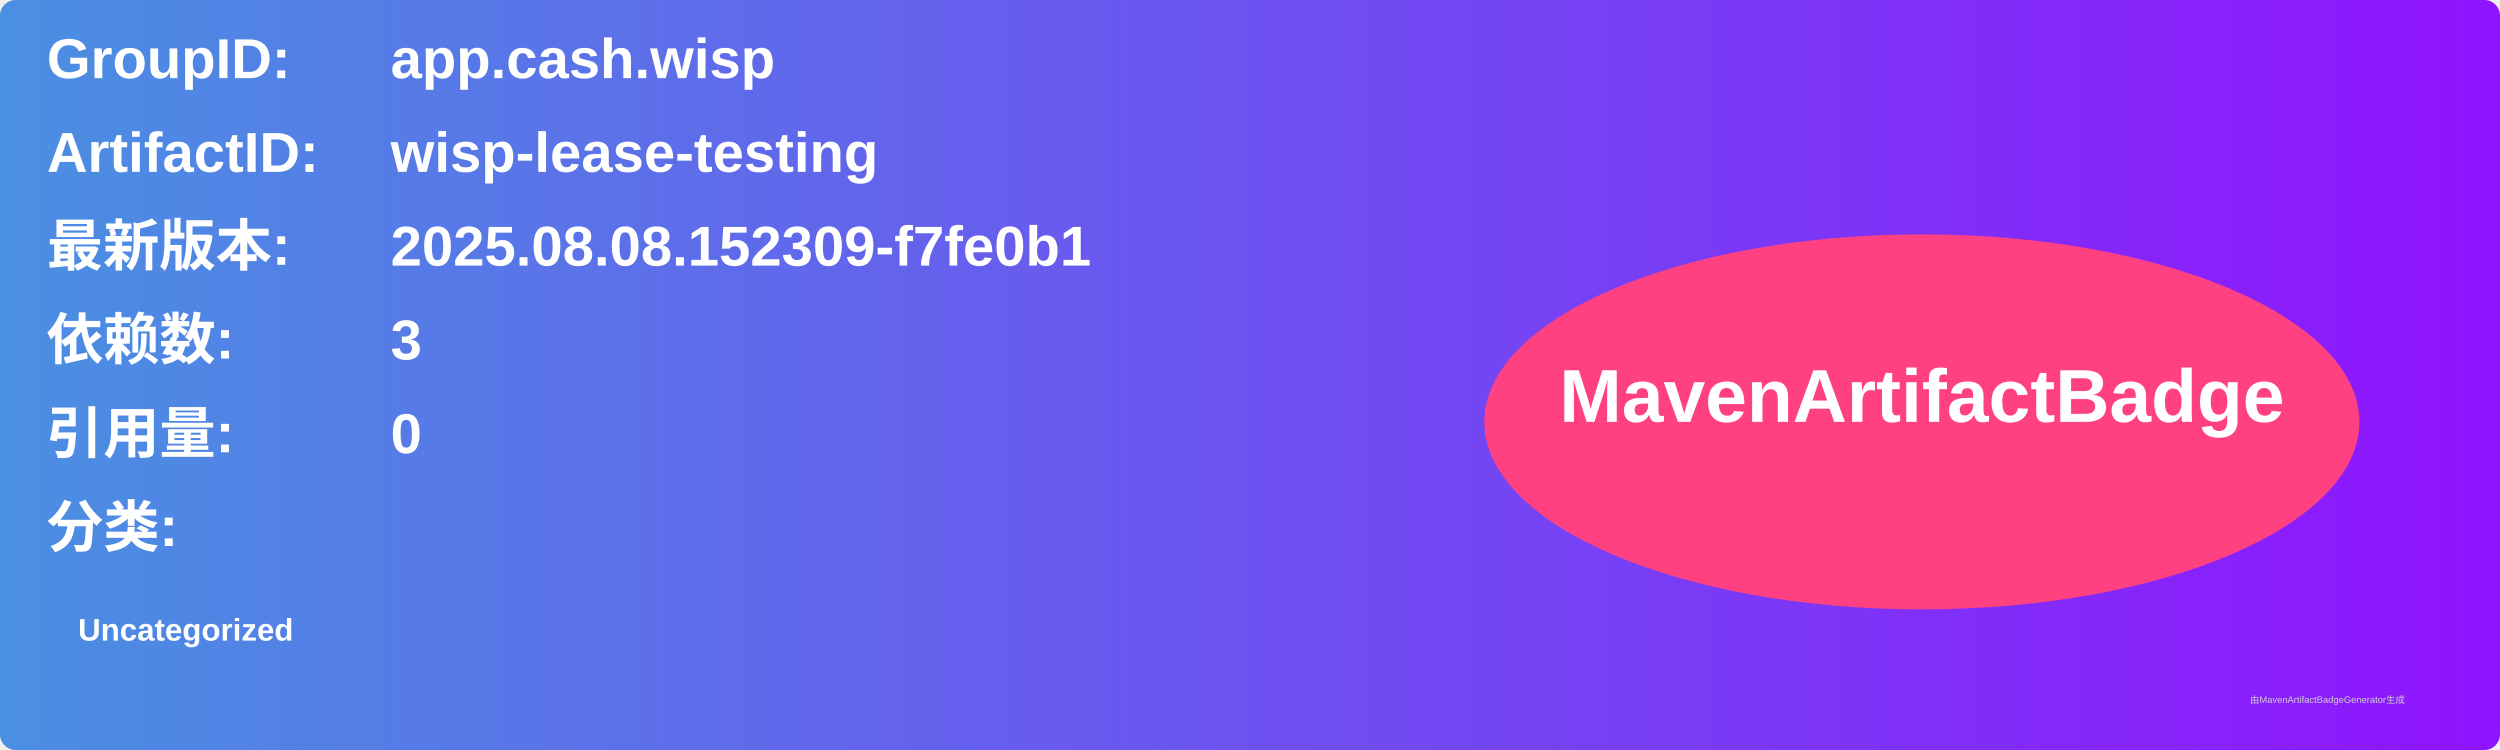
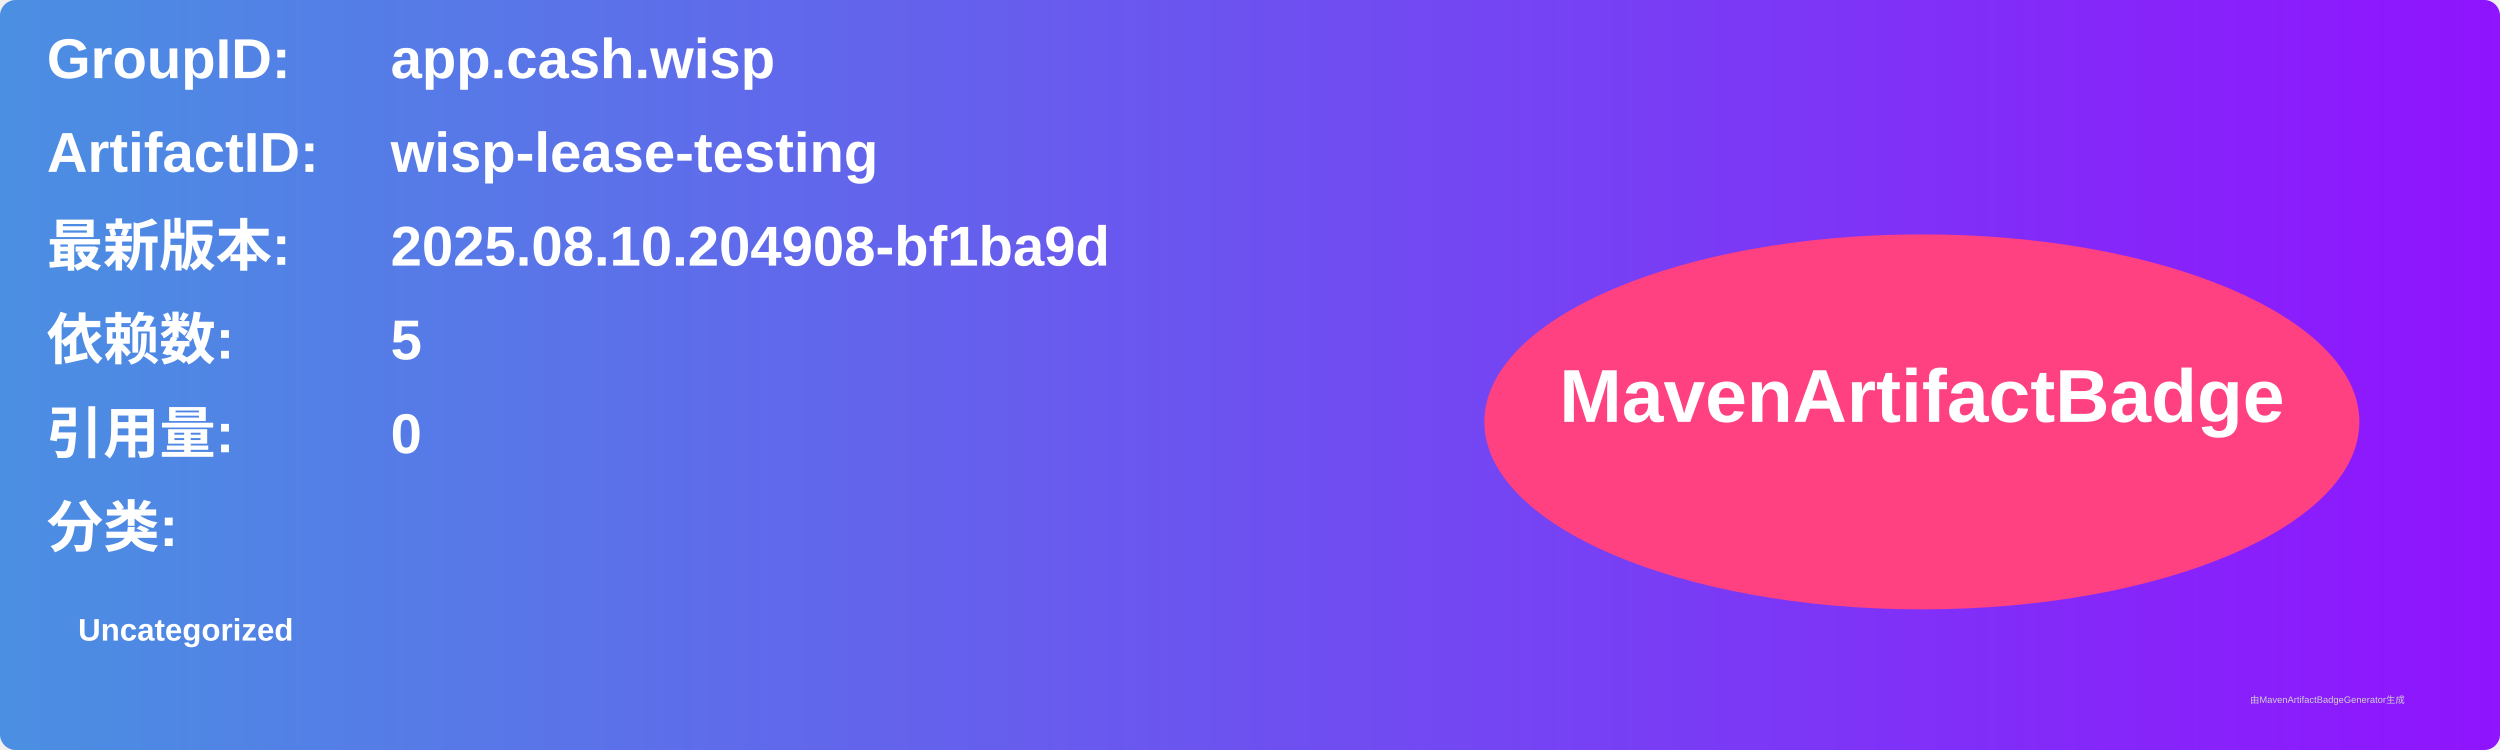
<svg xmlns="http://www.w3.org/2000/svg" width="800" height="240" viewBox="0 0 800 240">
  <linearGradient id="grad" x1="0%" y1="0%" x2="100%" y2="0%">
    <stop offset="0%" stop-color="#4a90e2" />
    <stop offset="100%" stop-color="#9013fe" />
  </linearGradient>
  <rect width="100%" height="100%" rx="5" ry="5" fill="url(#grad)" />
  <g transform="translate(15, 15)">
    <text x="0" y="10" font-family="Arial" font-size="18" fill="white" font-weight="bold" width="260">GroupID:</text>
    <text x="110" y="10" font-family="Arial" font-size="18" fill="white" font-weight="bold" width="460">app.cash.wisp</text>
    <text x="0" y="40" font-family="Arial" font-size="18" fill="white" font-weight="bold" width="260">ArtifactID:</text>
    <text x="110" y="40" font-family="Arial" font-size="18" fill="white" font-weight="bold" width="460">wisp-lease-testing</text>
    <text x="0" y="70" font-family="Arial" font-size="18" fill="white" font-weight="bold">最新版本:</text>
    <text x="110" y="70" font-family="Arial" font-size="18" fill="white" font-weight="bold">
-       <tspan font-weight="bold">2025.08.08.152309-f7fe0b1</tspan>
+       <tspan font-weight="bold">2025.08.10.204908-bf1ba9d</tspan>
    </text>
    <text x="0" y="100" font-family="Arial" font-size="18" fill="white" font-weight="bold">依赖数: </text>
    <text x="110" y="100" font-family="Arial" font-size="18" fill="white">
-       <tspan font-weight="bold">3</tspan>
+       <tspan font-weight="bold">5</tspan>
    </text>
    <text x="0" y="130" font-family="Arial" font-size="18" fill="white" font-weight="bold">引用量: </text>
    <text x="110" y="130" font-family="Arial" font-size="18" fill="white">
      <tspan font-weight="bold">0</tspan>
    </text>
    <text x="0" y="160" font-family="Arial" font-size="18" fill="white" font-weight="bold">分类:</text>
    <text x="10" y="190" font-family="Arial" font-size="10" fill="white">
      <tspan font-weight="bold">Uncategorized</tspan>
    </text>
    <ellipse cx="600" cy="120" rx="140" ry="60" fill="#ff4081" />
    <text x="600" y="120" text-anchor="middle" font-family="Arial" font-size="24" fill="white" font-weight="bold">MavenArtifactBadge</text>
  </g>
  <text x="720" y="225" font-family="Arial" font-size="3" fill="#d0d0d0">由MavenArtifactBadgeGenerator生成</text>
</svg>
